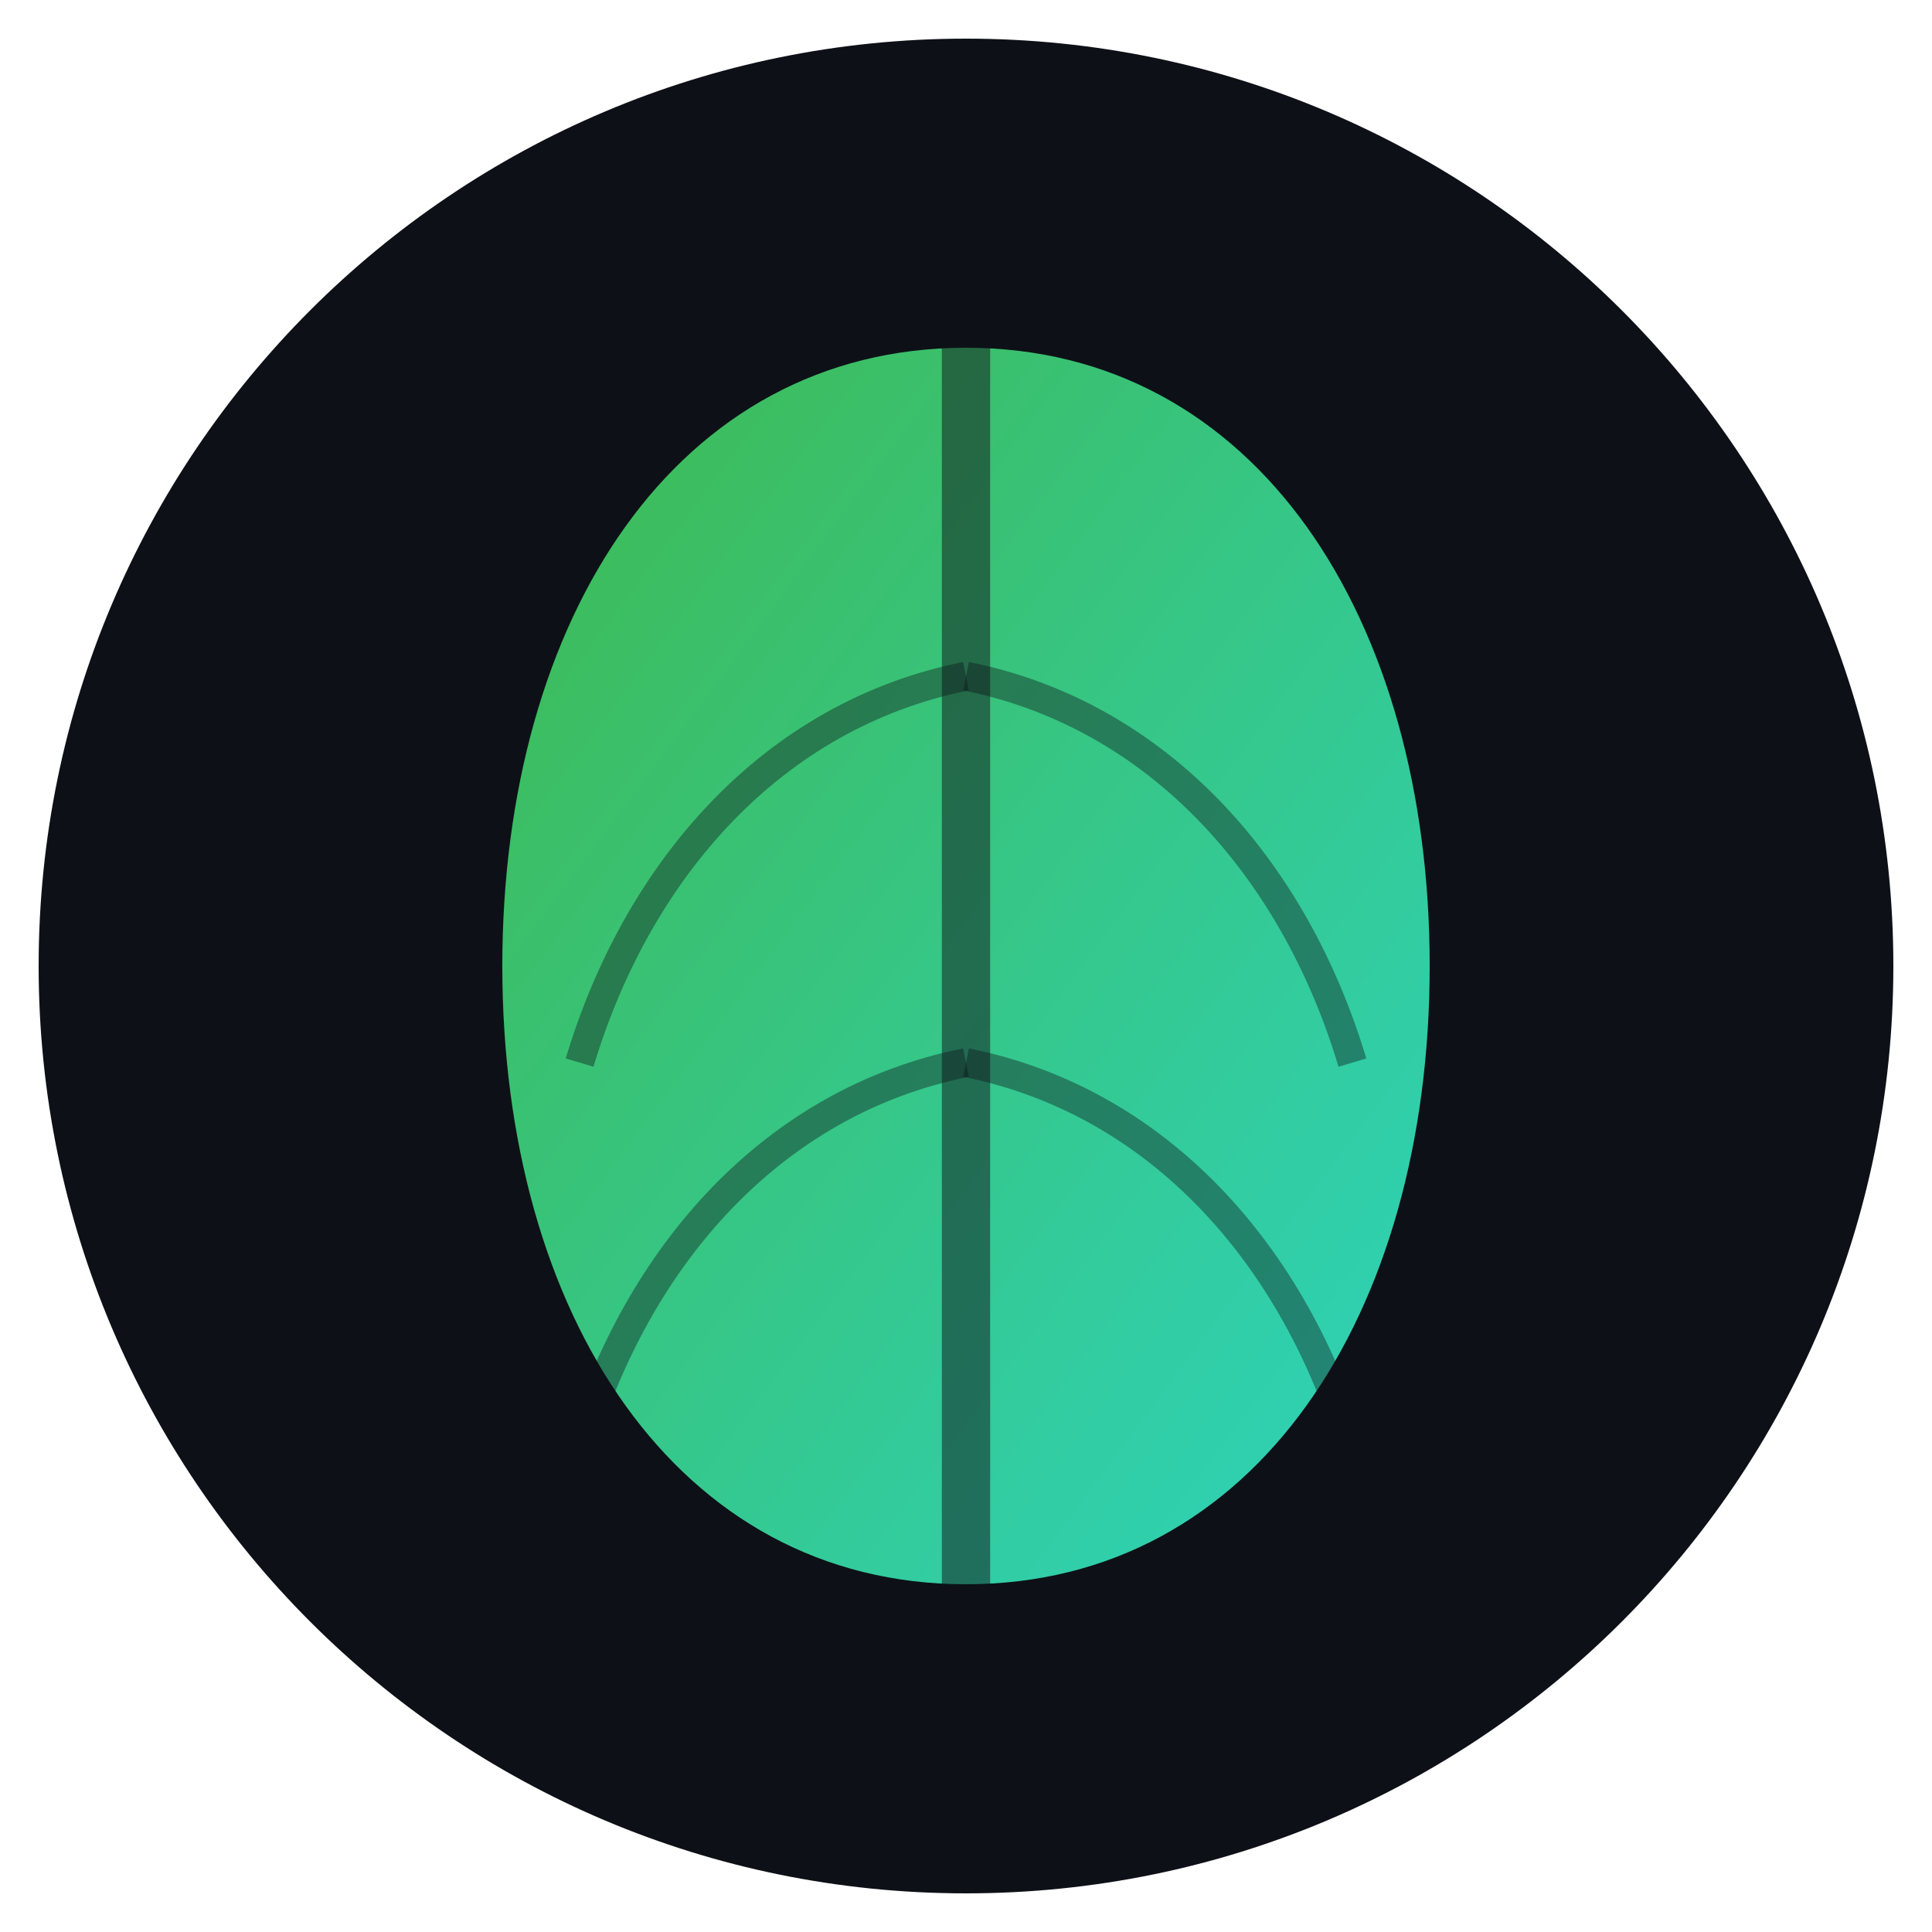
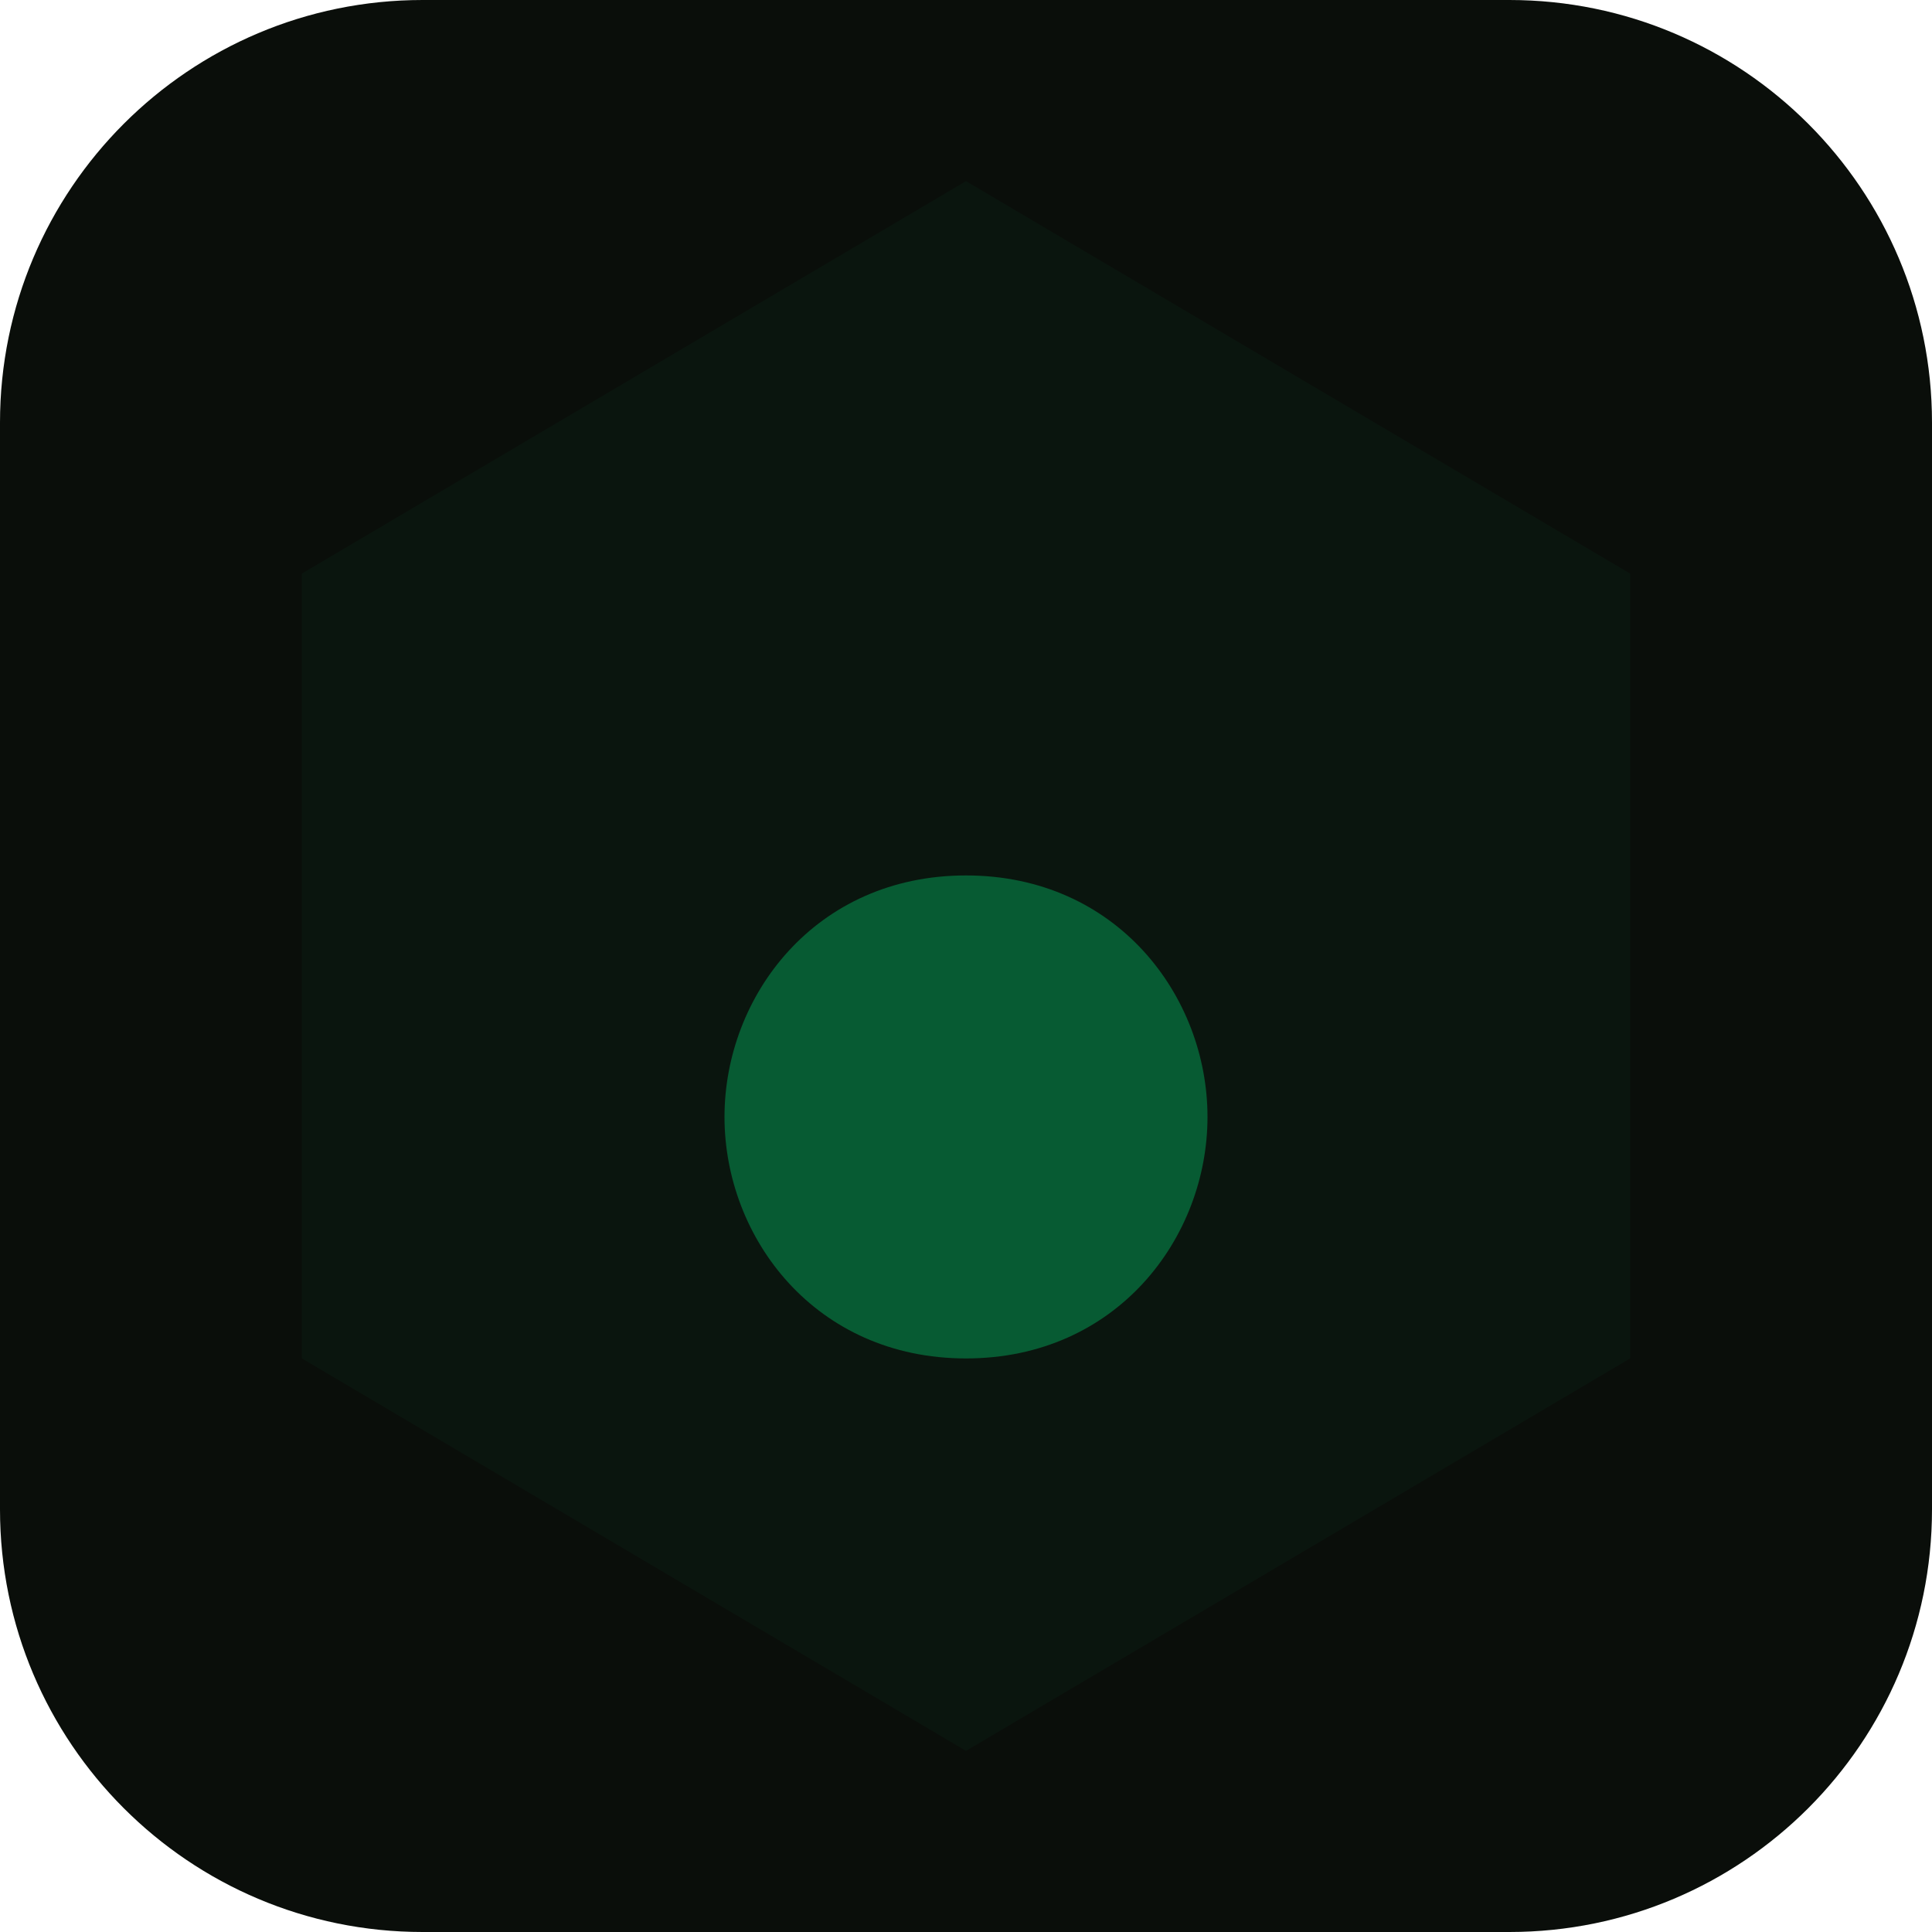
- <svg xmlns="http://www.w3.org/2000/svg" viewBox="0 0 100 100" width="100" height="100">
+ <svg xmlns="http://www.w3.org/2000/svg" viewBox="0 0 32 32" fill="none">
  <defs>
-     <linearGradient id="g" x1="0%" y1="0%" x2="100%" y2="100%">
-       <stop offset="0%" style="stop-color:#3fb950" />
-       <stop offset="100%" style="stop-color:#2dd4bf" />
-     </linearGradient>
+     <style>
+       .fav-bg { fill: #0a0e0a; }
+       .fav-hex {
+         stroke: #00ff88;
+         stroke-width: 1.8;
+         stroke-dasharray: 85;
+         stroke-dashoffset: 85;
+         animation: favDrawHex 1.0s cubic-bezier(0.4, 0, 0.2, 1) forwards, favPulseHex 3.5s ease-in-out 1.5s infinite alternate;
+       }
+       .fav-v {
+         stroke: #00ff88;
+         stroke-width: 2.2;
+         stroke-dasharray: 32;
+         stroke-dashoffset: 32;
+         animation: favDrawV 0.8s cubic-bezier(0.4, 0, 0.2, 1) 0.3s forwards, favPulseV 3.5s ease-in-out 1.5s infinite alternate;
+       }
+       .fav-leaf {
+         fill: #00ff88;
+         opacity: 0.3;
+         stroke-dasharray: 35;
+         stroke-dashoffset: 35;
+         animation: favDrawLeaf 0.8s cubic-bezier(0.4, 0, 0.2, 1) 0.6s forwards, favPulseLeaf 3.5s ease-in-out 1.5s infinite alternate;
+       }
+       @keyframes favDrawHex { to { stroke-dashoffset: 0; } }
+       @keyframes favDrawV { to { stroke-dashoffset: 0; } }
+       @keyframes favDrawLeaf { to { stroke-dashoffset: 0; opacity: 0.3; } }
+       @keyframes favPulseHex {
+         0% { stroke: #00ff88; }
+         50% { stroke: #00e676; }
+         100% { stroke: #00C853; }
+       }
+       @keyframes favPulseV {
+         0% { stroke: #00ff88; }
+         50% { stroke: #33ff99; }
+         100% { stroke: #00ff88; }
+       }
+       @keyframes favPulseLeaf {
+         0% { fill: #00ff88; opacity: 0.3; }
+         50% { fill: #00ff88; opacity: 0.5; }
+         100% { fill: #00ff88; opacity: 0.3; }
+       }
+     </style>
  </defs>
-   <circle cx="50" cy="50" r="48" fill="#0d1117" />
-   <path d="M 50 18 C 35 18, 26 32, 26 50 C 26 68, 35 82, 50 82 C 65 82, 74 68, 74 50 C 74 32, 65 18, 50 18 Z" fill="url(#g)" />
-   <path d="M 50 18 L 50 82" stroke="#0d1117" stroke-width="2.5" opacity="0.5" />
-   <path d="M 50 35 C 40 37, 33 45, 30 55" stroke="#0d1117" stroke-width="1.5" opacity="0.4" fill="none" />
-   <path d="M 50 35 C 60 37, 67 45, 70 55" stroke="#0d1117" stroke-width="1.5" opacity="0.4" fill="none" />
-   <path d="M 50 55 C 40 57, 33 65, 30 75" stroke="#0d1117" stroke-width="1.5" opacity="0.4" fill="none" />
-   <path d="M 50 55 C 60 57, 67 65, 70 75" stroke="#0d1117" stroke-width="1.5" opacity="0.4" fill="none" />
+   <rect class="fav-bg" width="32" height="32" rx="7" />
+   <path class="fav-hex" d="M16 3L27 9.5V22.5L16 29L5 22.5V9.5L16 3Z" stroke-linejoin="round" fill="rgba(0,255,136,0.03)" />
+   <path class="fav-v" d="M10 10.5L16 21.5L22 10.5" stroke-linecap="round" stroke-linejoin="round" fill="none" />
+   <path class="fav-leaf" d="M16 14.5C13.5 14.5 12 16.5 12 18.5C12 20.5 13.5 22.5 16 22.5C18.5 22.5 20 20.5 20 18.5C20 16.5 18.5 14.5 16 14.5Z" stroke="#00ff88" stroke-width="0.8" />
</svg>
